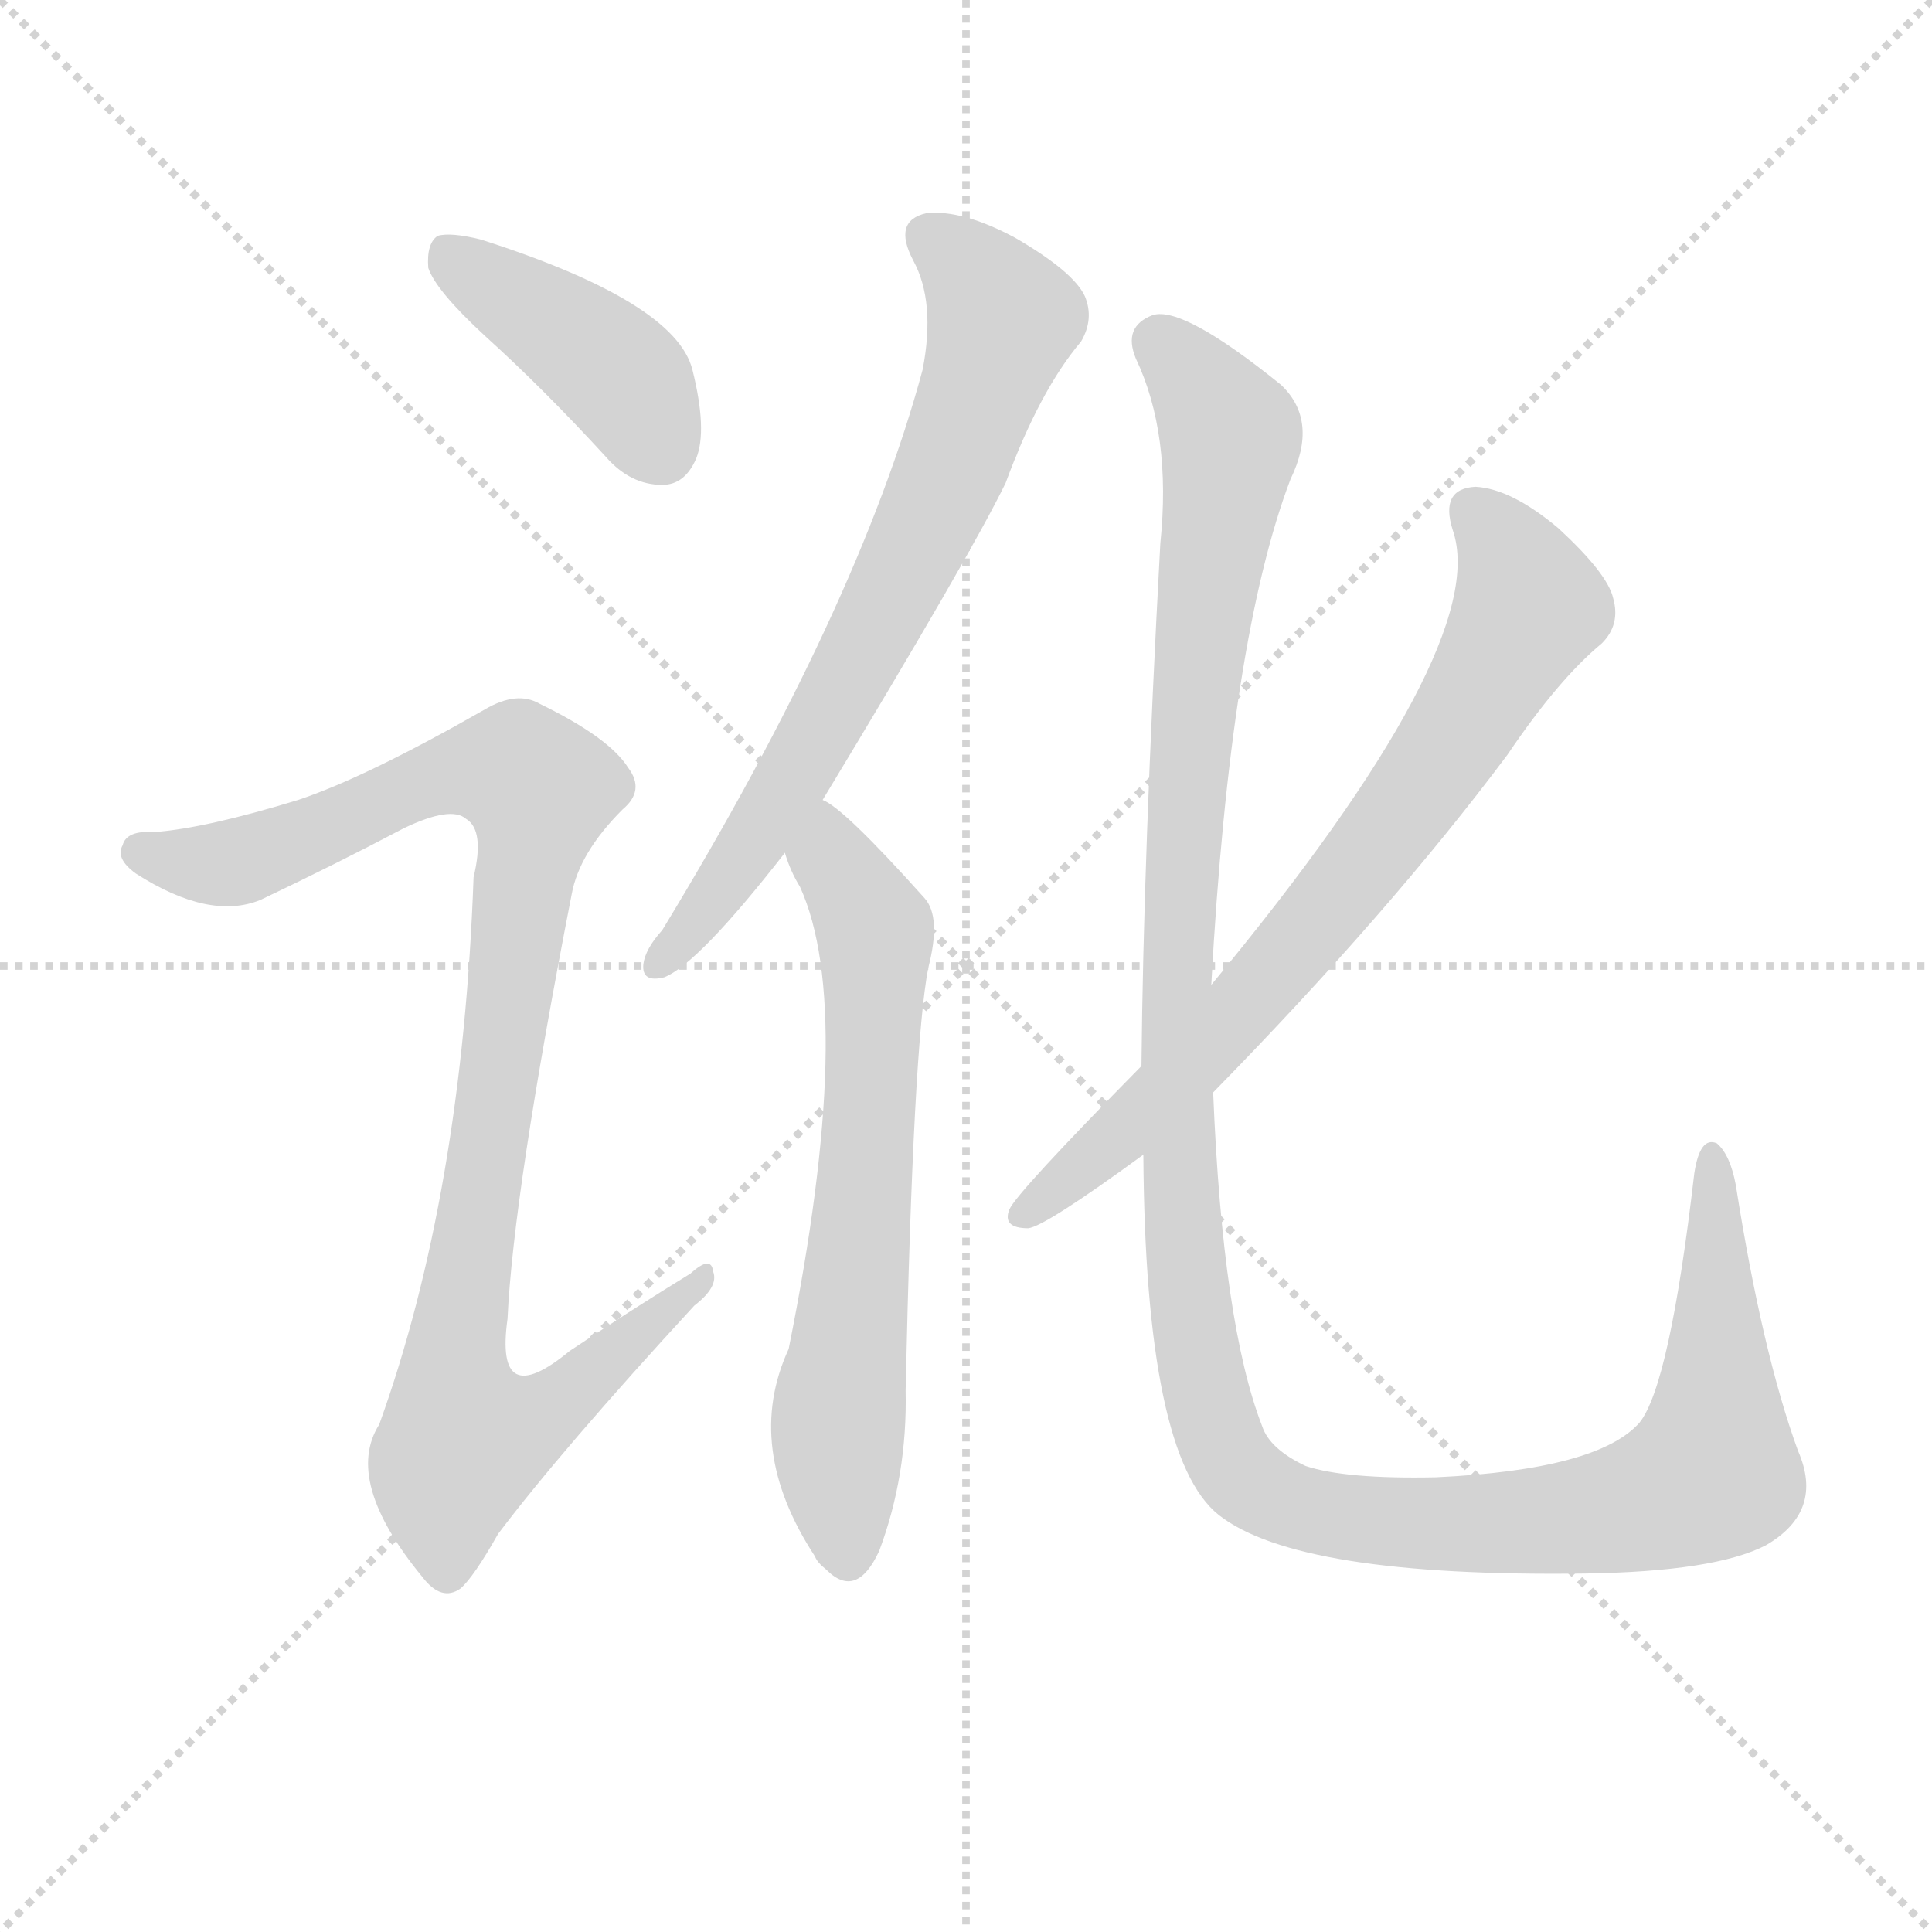
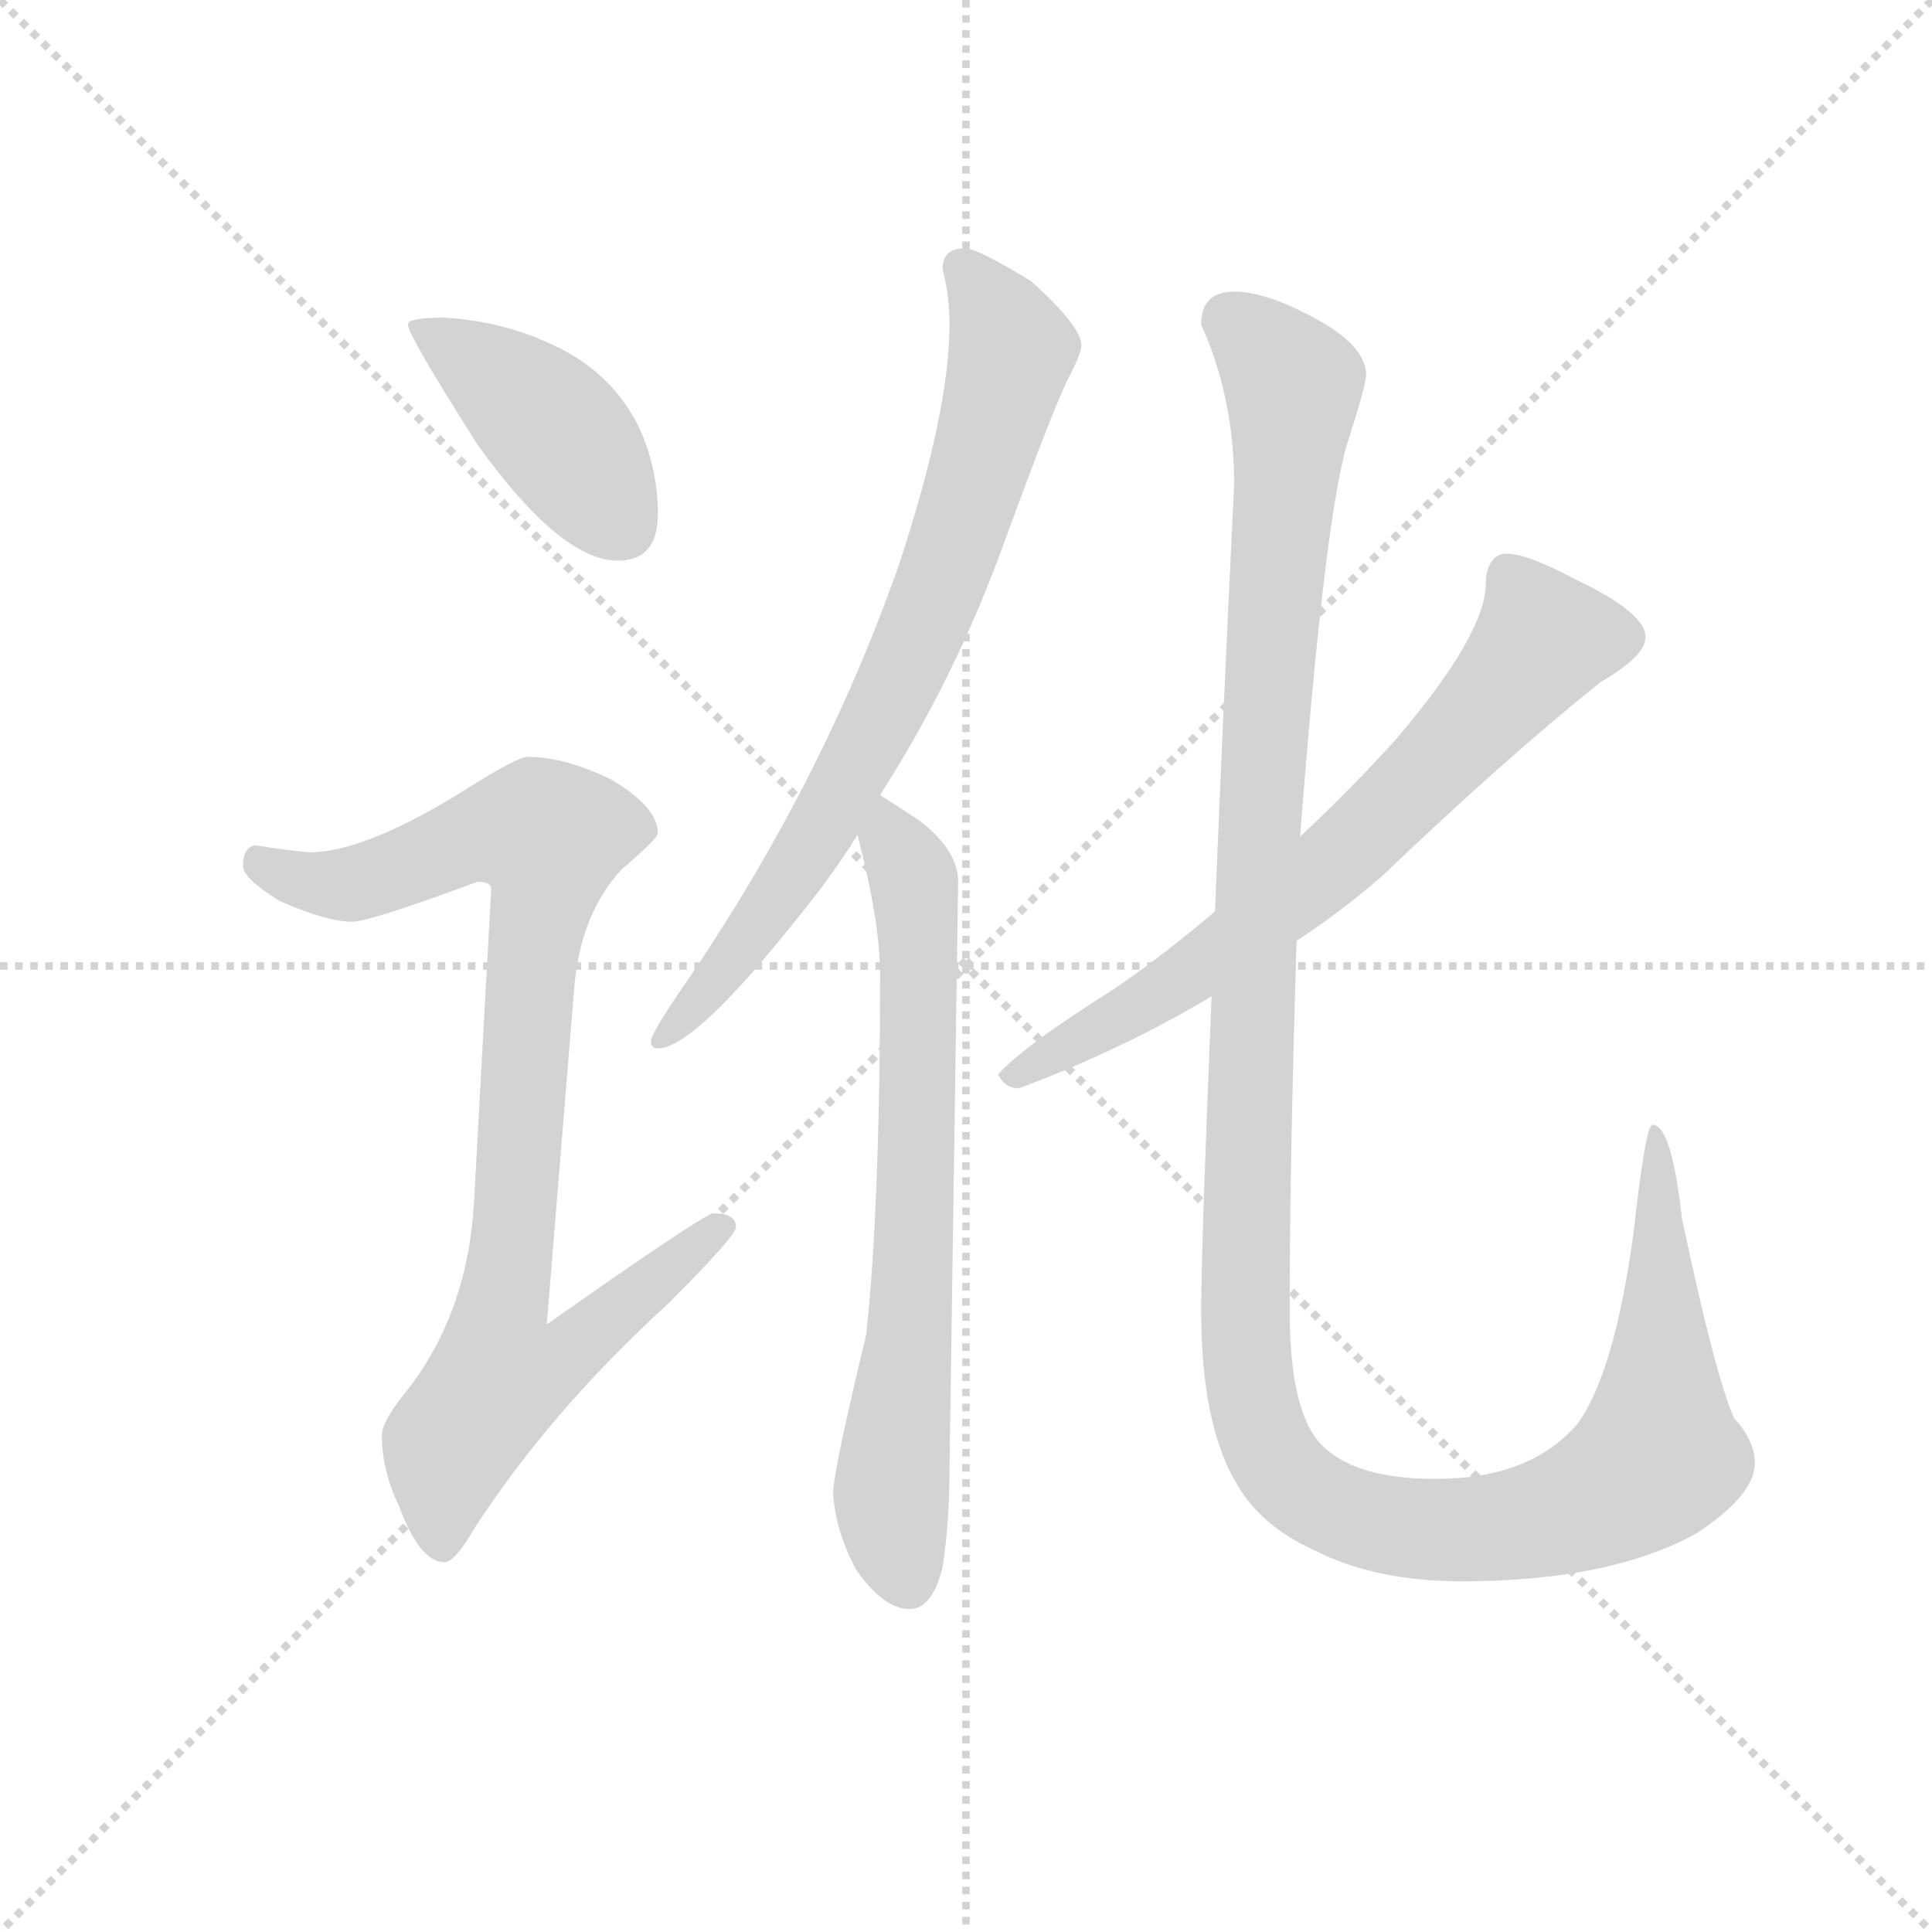
<svg xmlns="http://www.w3.org/2000/svg" version="1.1" viewBox="0 0 1024 1024">
  <g stroke="lightgray" stroke-dasharray="1,1" stroke-width="1" transform="scale(4, 4)">
    <line x1="0" y1="0" x2="256" y2="256" />
    <line x1="256" y1="0" x2="0" y2="256" />
    <line x1="128" y1="0" x2="128" y2="256" />
    <line x1="0" y1="128" x2="256" y2="128" />
  </g>
-   <g transform="scale(1, -1) translate(0, -900)">
+   <g transform="scale(0.92, -0.92) translate(60, -830)">
    <style type="text/css">
      
        @keyframes keyframes0 {
          from {
            stroke: blue;
-             stroke-dashoffset: 413;
+             stroke-dashoffset: 424;
            stroke-width: 128;
          }
-           57% {
+           58% {
            animation-timing-function: step-end;
            stroke: blue;
            stroke-dashoffset: 0;
            stroke-width: 128;
          }
          to {
            stroke: black;
            stroke-width: 1024;
          }
        }
        #make-me-a-hanzi-animation-0 {
-           animation: keyframes0 0.586s both;
+           animation: keyframes0 0.595s both;
          animation-delay: 0s;
          animation-timing-function: linear;
        }
      
        @keyframes keyframes1 {
          from {
            stroke: blue;
-             stroke-dashoffset: 979;
+             stroke-dashoffset: 915;
            stroke-width: 128;
          }
-           76% {
+           75% {
            animation-timing-function: step-end;
            stroke: blue;
            stroke-dashoffset: 0;
            stroke-width: 128;
          }
          to {
            stroke: black;
            stroke-width: 1024;
          }
        }
        #make-me-a-hanzi-animation-1 {
-           animation: keyframes1 1.047s both;
-           animation-delay: 0.586s;
+           animation: keyframes1 0.995s both;
+           animation-delay: 0.595s;
          animation-timing-function: linear;
        }
      
        @keyframes keyframes2 {
          from {
            stroke: blue;
-             stroke-dashoffset: 702;
+             stroke-dashoffset: 762;
+             stroke-width: 128;
+           }
+           71% {
+             animation-timing-function: step-end;
+             stroke: blue;
+             stroke-dashoffset: 0;
+             stroke-width: 128;
+           }
+           to {
+             stroke: black;
+             stroke-width: 1024;
+           }
+         }
+         #make-me-a-hanzi-animation-2 {
+           animation: keyframes2 0.87s both;
+           animation-delay: 1.59s;
+           animation-timing-function: linear;
+         }
+       
+         @keyframes keyframes3 {
+           from {
+             stroke: blue;
+             stroke-dashoffset: 705;
            stroke-width: 128;
          }
          70% {
            animation-timing-function: step-end;
            stroke: blue;
            stroke-dashoffset: 0;
            stroke-width: 128;
          }
          to {
            stroke: black;
            stroke-width: 1024;
          }
        }
-         #make-me-a-hanzi-animation-2 {
-           animation: keyframes2 0.821s both;
-           animation-delay: 1.633s;
-           animation-timing-function: linear;
-         }
-       
-         @keyframes keyframes3 {
-           from {
-             stroke: blue;
-             stroke-dashoffset: 655;
-             stroke-width: 128;
-           }
-           68% {
-             animation-timing-function: step-end;
-             stroke: blue;
-             stroke-dashoffset: 0;
-             stroke-width: 128;
-           }
-           to {
-             stroke: black;
-             stroke-width: 1024;
-           }
-         }
        #make-me-a-hanzi-animation-3 {
-           animation: keyframes3 0.783s both;
-           animation-delay: 2.454s;
+           animation: keyframes3 0.824s both;
+           animation-delay: 2.46s;
          animation-timing-function: linear;
        }
      
        @keyframes keyframes4 {
          from {
            stroke: blue;
-             stroke-dashoffset: 736;
+             stroke-dashoffset: 703;
            stroke-width: 128;
          }
-           71% {
+           70% {
            animation-timing-function: step-end;
            stroke: blue;
            stroke-dashoffset: 0;
            stroke-width: 128;
          }
          to {
            stroke: black;
            stroke-width: 1024;
          }
        }
        #make-me-a-hanzi-animation-4 {
-           animation: keyframes4 0.849s both;
-           animation-delay: 3.237s;
+           animation: keyframes4 0.822s both;
+           animation-delay: 3.284s;
          animation-timing-function: linear;
        }
      
        @keyframes keyframes5 {
          from {
            stroke: blue;
-             stroke-dashoffset: 1301;
+             stroke-dashoffset: 1359;
            stroke-width: 128;
          }
-           81% {
+           82% {
            animation-timing-function: step-end;
            stroke: blue;
            stroke-dashoffset: 0;
            stroke-width: 128;
          }
          to {
            stroke: black;
            stroke-width: 1024;
          }
        }
        #make-me-a-hanzi-animation-5 {
-           animation: keyframes5 1.309s both;
-           animation-delay: 4.086s;
+           animation: keyframes5 1.356s both;
+           animation-delay: 4.106s;
          animation-timing-function: linear;
        }
      
    </style>
-     <path d="M 257 722 Q 288 694 321 658 Q 334 643 351 643 Q 363 643 369 657 Q 375 672 367 704 Q 358 740 255 773 Q 239 777 232 775 Q 226 771 227 758 Q 231 746 257 722 Z" fill="lightgray" />
-     <path d="M 158 476 Q 109 461 82 459 Q 67 460 65 452 Q 61 445 72 437 Q 111 412 138 423 Q 178 442 214 461 Q 239 473 247 466 Q 257 460 251 435 Q 245 267 201 145 Q 182 115 224 64 Q 234 51 244 58 Q 251 64 264 87 Q 298 132 368 208 Q 381 218 378 226 Q 377 235 366 225 Q 335 206 302 184 Q 262 151 269 201 Q 272 267 303 426 Q 307 448 330 471 Q 342 481 333 493 Q 323 509 286 527 Q 274 534 257 524 Q 194 488 158 476 Z" fill="lightgray" />
-     <path d="M 436 476 Q 514 605 533 644 Q 551 693 573 719 Q 580 731 575 743 Q 569 756 538 774 Q 510 789 491 787 Q 473 783 484 762 Q 496 740 489 704 Q 455 578 351 407 Q 342 397 341 389 Q 340 379 352 382 Q 370 389 416 448 L 436 476 Z" fill="lightgray" />
-     <path d="M 416 448 Q 419 438 424 430 Q 454 364 418 185 Q 394 133 432 75 Q 433 72 438 68 Q 454 52 466 78 Q 481 118 480 163 Q 484 346 492 387 Q 499 414 490 424 Q 447 472 436 476 C 411 493 405 476 416 448 Z" fill="lightgray" />
-     <path d="M 643 321 Q 737 417 799 500 Q 826 540 849 559 Q 859 569 855 583 Q 852 596 826 620 Q 801 641 782 642 Q 763 641 770 619 Q 791 558 642 378 L 605 335 Q 539 268 535 259 Q 531 249 545 249 Q 554 250 606 288 L 643 321 Z" fill="lightgray" />
-     <path d="M 953 131 Q 934 183 920 272 Q 917 288 910 294 Q 901 298 898 278 Q 885 166 869 146 Q 847 121 761 117 Q 713 116 692 123 Q 673 132 669 144 Q 648 198 643 321 L 642 378 Q 652 562 684 646 Q 699 677 679 696 Q 627 738 611 733 Q 595 727 602 710 Q 621 670 615 612 Q 606 446 605 335 L 606 288 Q 607 128 646 97 Q 688 64 840 66 Q 909 67 936 81 Q 967 99 953 131 Z" fill="lightgray" />
+     <path d="M 196 647 Q 175 647 175 643 Q 175 637 215 574 Q 263 507 296 507 Q 319 507 319 534 Q 319 559 309 582 Q 293 616 257 632 Q 229 645 196 647 Z" fill="lightgray" />
+     <path d="M 244 394 Q 238 394 208 375 Q 152 340 120 339 Q 113 339 87 343 Q 80 342 80 331 Q 80 324 101 311 Q 128 299 143 299 Q 153 299 215 322 Q 223 322 223 318 L 213 136 Q 209 72 173 27 Q 160 11 160 3 Q 160 -17 170 -38 Q 182 -70 196 -70 Q 202 -70 213 -51 Q 257 17 325 79 Q 364 118 364 123 Q 364 131 351 131 Q 346 131 255 67 L 271 263 Q 275 304 298 329 Q 319 347 319 350 Q 319 365 292 381 Q 265 394 244 394 Z" fill="lightgray" />
+     <path d="M 496 687 Q 483 687 483 675 Q 487 660 487 643 Q 487 593 458 505 Q 415 382 338 268 Q 315 235 315 230 Q 315 226 319 226 Q 340 226 401 303 Q 419 325 434 349 L 447 372 Q 490 439 518 516 Q 549 601 557 615 Q 563 627 563 631 Q 563 642 534 668 Q 503 687 496 687 Z" fill="lightgray" />
+     <path d="M 434 349 Q 447 299 447 269 Q 447 134 439 61 Q 420 -18 420 -30 Q 421 -51 433 -74 Q 449 -97 464 -97 Q 477 -97 483 -73 Q 487 -47 487 -18 L 492 322 Q 492 340 470 357 Q 458 365 447 372 C 425 386 427 378 434 349 Z" fill="lightgray" />
+     <path d="M 640 305 Q 612 281 583 261 Q 529 227 515 211 Q 519 203 527 203 Q 586 225 638 256 L 687 288 Q 713 305 737 326 Q 806 392 862 437 Q 888 452 888 463 Q 888 477 848 496 Q 820 511 808 511 Q 802 511 799 506 Q 796 501 796 494 Q 796 465 745 405 Q 719 376 689 348 L 640 305 Z" fill="lightgray" />
+     <path d="M 651 662 Q 632 662 632 643 Q 651 601 651 551 Q 644 407 640 305 L 638 256 Q 632 110 632 75 Q 632 10 652 -24 Q 666 -49 697 -63 Q 732 -81 782 -81 Q 868 -81 918 -53 Q 951 -31 951 -13 Q 951 0 939 13 Q 928 38 909 128 Q 903 182 892 182 Q 888 182 881 119 Q 870 39 849 10 Q 822 -22 767 -22 Q 720 -22 701 -2 Q 683 17 683 75 Q 683 159 687 288 L 689 348 Q 703 530 716 574 Q 727 608 727 614 Q 727 632 693 649 Q 668 662 651 662 Z" fill="lightgray" />
    <clipPath id="make-me-a-hanzi-clip-0">
-       <path d="M 257 722 Q 288 694 321 658 Q 334 643 351 643 Q 363 643 369 657 Q 375 672 367 704 Q 358 740 255 773 Q 239 777 232 775 Q 226 771 227 758 Q 231 746 257 722 Z" />
+       <path d="M 196 647 Q 175 647 175 643 Q 175 637 215 574 Q 263 507 296 507 Q 319 507 319 534 Q 319 559 309 582 Q 293 616 257 632 Q 229 645 196 647 Z" />
    </clipPath>
-     <path clip-path="url(#make-me-a-hanzi-clip-0)" d="M 237 767 L 325 704 L 350 662" fill="none" id="make-me-a-hanzi-animation-0" stroke-dasharray="285 570" stroke-linecap="round" />
+     <path clip-path="url(#make-me-a-hanzi-clip-0)" d="M 179 642 L 247 595 L 298 527" fill="none" id="make-me-a-hanzi-animation-0" stroke-dasharray="296 592" stroke-linecap="round" />
    <clipPath id="make-me-a-hanzi-clip-1">
-       <path d="M 158 476 Q 109 461 82 459 Q 67 460 65 452 Q 61 445 72 437 Q 111 412 138 423 Q 178 442 214 461 Q 239 473 247 466 Q 257 460 251 435 Q 245 267 201 145 Q 182 115 224 64 Q 234 51 244 58 Q 251 64 264 87 Q 298 132 368 208 Q 381 218 378 226 Q 377 235 366 225 Q 335 206 302 184 Q 262 151 269 201 Q 272 267 303 426 Q 307 448 330 471 Q 342 481 333 493 Q 323 509 286 527 Q 274 534 257 524 Q 194 488 158 476 Z" />
+       <path d="M 244 394 Q 238 394 208 375 Q 152 340 120 339 Q 113 339 87 343 Q 80 342 80 331 Q 80 324 101 311 Q 128 299 143 299 Q 153 299 215 322 Q 223 322 223 318 L 213 136 Q 209 72 173 27 Q 160 11 160 3 Q 160 -17 170 -38 Q 182 -70 196 -70 Q 202 -70 213 -51 Q 257 17 325 79 Q 364 118 364 123 Q 364 131 351 131 Q 346 131 255 67 L 271 263 Q 275 304 298 329 Q 319 347 319 350 Q 319 365 292 381 Q 265 394 244 394 Z" />
    </clipPath>
-     <path clip-path="url(#make-me-a-hanzi-clip-1)" d="M 75 448 L 127 443 L 224 486 L 263 493 L 277 490 L 285 480 L 283 456 L 240 169 L 250 138 L 285 148 L 372 222" fill="none" id="make-me-a-hanzi-animation-1" stroke-dasharray="851 1702" stroke-linecap="round" />
+     <path clip-path="url(#make-me-a-hanzi-clip-1)" d="M 92 332 L 115 322 L 143 321 L 212 349 L 256 348 L 229 77 L 266 74 L 275 61 L 256 43 L 227 37 L 199 -2 L 195 -60" fill="none" id="make-me-a-hanzi-animation-1" stroke-dasharray="787 1574" stroke-linecap="round" />
    <clipPath id="make-me-a-hanzi-clip-2">
-       <path d="M 436 476 Q 514 605 533 644 Q 551 693 573 719 Q 580 731 575 743 Q 569 756 538 774 Q 510 789 491 787 Q 473 783 484 762 Q 496 740 489 704 Q 455 578 351 407 Q 342 397 341 389 Q 340 379 352 382 Q 370 389 416 448 L 436 476 Z" />
+       <path d="M 496 687 Q 483 687 483 675 Q 487 660 487 643 Q 487 593 458 505 Q 415 382 338 268 Q 315 235 315 230 Q 315 226 319 226 Q 340 226 401 303 Q 419 325 434 349 L 447 372 Q 490 439 518 516 Q 549 601 557 615 Q 563 627 563 631 Q 563 642 534 668 Q 503 687 496 687 Z" />
    </clipPath>
-     <path clip-path="url(#make-me-a-hanzi-clip-2)" d="M 493 773 L 511 761 L 531 731 L 520 695 L 490 619 L 426 495 L 385 431 L 350 391" fill="none" id="make-me-a-hanzi-animation-2" stroke-dasharray="574 1148" stroke-linecap="round" />
+     <path clip-path="url(#make-me-a-hanzi-clip-2)" d="M 494 676 L 523 628 L 476 478 L 407 342 L 370 286 L 321 232" fill="none" id="make-me-a-hanzi-animation-2" stroke-dasharray="634 1268" stroke-linecap="round" />
    <clipPath id="make-me-a-hanzi-clip-3">
-       <path d="M 416 448 Q 419 438 424 430 Q 454 364 418 185 Q 394 133 432 75 Q 433 72 438 68 Q 454 52 466 78 Q 481 118 480 163 Q 484 346 492 387 Q 499 414 490 424 Q 447 472 436 476 C 411 493 405 476 416 448 Z" />
+       <path d="M 434 349 Q 447 299 447 269 Q 447 134 439 61 Q 420 -18 420 -30 Q 421 -51 433 -74 Q 449 -97 464 -97 Q 477 -97 483 -73 Q 487 -47 487 -18 L 492 322 Q 492 340 470 357 Q 458 365 447 372 C 425 386 427 378 434 349 Z" />
    </clipPath>
-     <path clip-path="url(#make-me-a-hanzi-clip-3)" d="M 436 469 L 441 444 L 464 407 L 458 261 L 444 143 L 450 78" fill="none" id="make-me-a-hanzi-animation-3" stroke-dasharray="527 1054" stroke-linecap="round" />
+     <path clip-path="url(#make-me-a-hanzi-clip-3)" d="M 449 363 L 465 327 L 470 284 L 466 98 L 453 -33 L 463 -81" fill="none" id="make-me-a-hanzi-animation-3" stroke-dasharray="577 1154" stroke-linecap="round" />
    <clipPath id="make-me-a-hanzi-clip-4">
-       <path d="M 643 321 Q 737 417 799 500 Q 826 540 849 559 Q 859 569 855 583 Q 852 596 826 620 Q 801 641 782 642 Q 763 641 770 619 Q 791 558 642 378 L 605 335 Q 539 268 535 259 Q 531 249 545 249 Q 554 250 606 288 L 643 321 Z" />
+       <path d="M 640 305 Q 612 281 583 261 Q 529 227 515 211 Q 519 203 527 203 Q 586 225 638 256 L 687 288 Q 713 305 737 326 Q 806 392 862 437 Q 888 452 888 463 Q 888 477 848 496 Q 820 511 808 511 Q 802 511 799 506 Q 796 501 796 494 Q 796 465 745 405 Q 719 376 689 348 L 640 305 Z" />
    </clipPath>
-     <path clip-path="url(#make-me-a-hanzi-clip-4)" d="M 781 628 L 797 610 L 811 579 L 765 500 L 648 353 L 543 257" fill="none" id="make-me-a-hanzi-animation-4" stroke-dasharray="608 1216" stroke-linecap="round" />
+     <path clip-path="url(#make-me-a-hanzi-clip-4)" d="M 876 463 L 829 461 L 795 419 L 704 329 L 598 251 L 523 209" fill="none" id="make-me-a-hanzi-animation-4" stroke-dasharray="575 1150" stroke-linecap="round" />
    <clipPath id="make-me-a-hanzi-clip-5">
-       <path d="M 953 131 Q 934 183 920 272 Q 917 288 910 294 Q 901 298 898 278 Q 885 166 869 146 Q 847 121 761 117 Q 713 116 692 123 Q 673 132 669 144 Q 648 198 643 321 L 642 378 Q 652 562 684 646 Q 699 677 679 696 Q 627 738 611 733 Q 595 727 602 710 Q 621 670 615 612 Q 606 446 605 335 L 606 288 Q 607 128 646 97 Q 688 64 840 66 Q 909 67 936 81 Q 967 99 953 131 Z" />
+       <path d="M 651 662 Q 632 662 632 643 Q 651 601 651 551 Q 644 407 640 305 L 638 256 Q 632 110 632 75 Q 632 10 652 -24 Q 666 -49 697 -63 Q 732 -81 782 -81 Q 868 -81 918 -53 Q 951 -31 951 -13 Q 951 0 939 13 Q 928 38 909 128 Q 903 182 892 182 Q 888 182 881 119 Q 870 39 849 10 Q 822 -22 767 -22 Q 720 -22 701 -2 Q 683 17 683 75 Q 683 159 687 288 L 689 348 Q 703 530 716 574 Q 727 608 727 614 Q 727 632 693 649 Q 668 662 651 662 Z" />
    </clipPath>
-     <path clip-path="url(#make-me-a-hanzi-clip-5)" d="M 615 718 L 637 695 L 652 666 L 631 515 L 623 367 L 632 195 L 656 120 L 694 99 L 768 92 L 849 97 L 902 116 L 908 120 L 911 179 L 908 286" fill="none" id="make-me-a-hanzi-animation-5" stroke-dasharray="1173 2346" stroke-linecap="round" />
+     <path clip-path="url(#make-me-a-hanzi-clip-5)" d="M 649 645 L 685 608 L 665 351 L 657 85 L 665 11 L 684 -23 L 724 -45 L 791 -51 L 851 -38 L 892 -12 L 898 55 L 893 179" fill="none" id="make-me-a-hanzi-animation-5" stroke-dasharray="1231 2462" stroke-linecap="round" />
  </g>
</svg>
